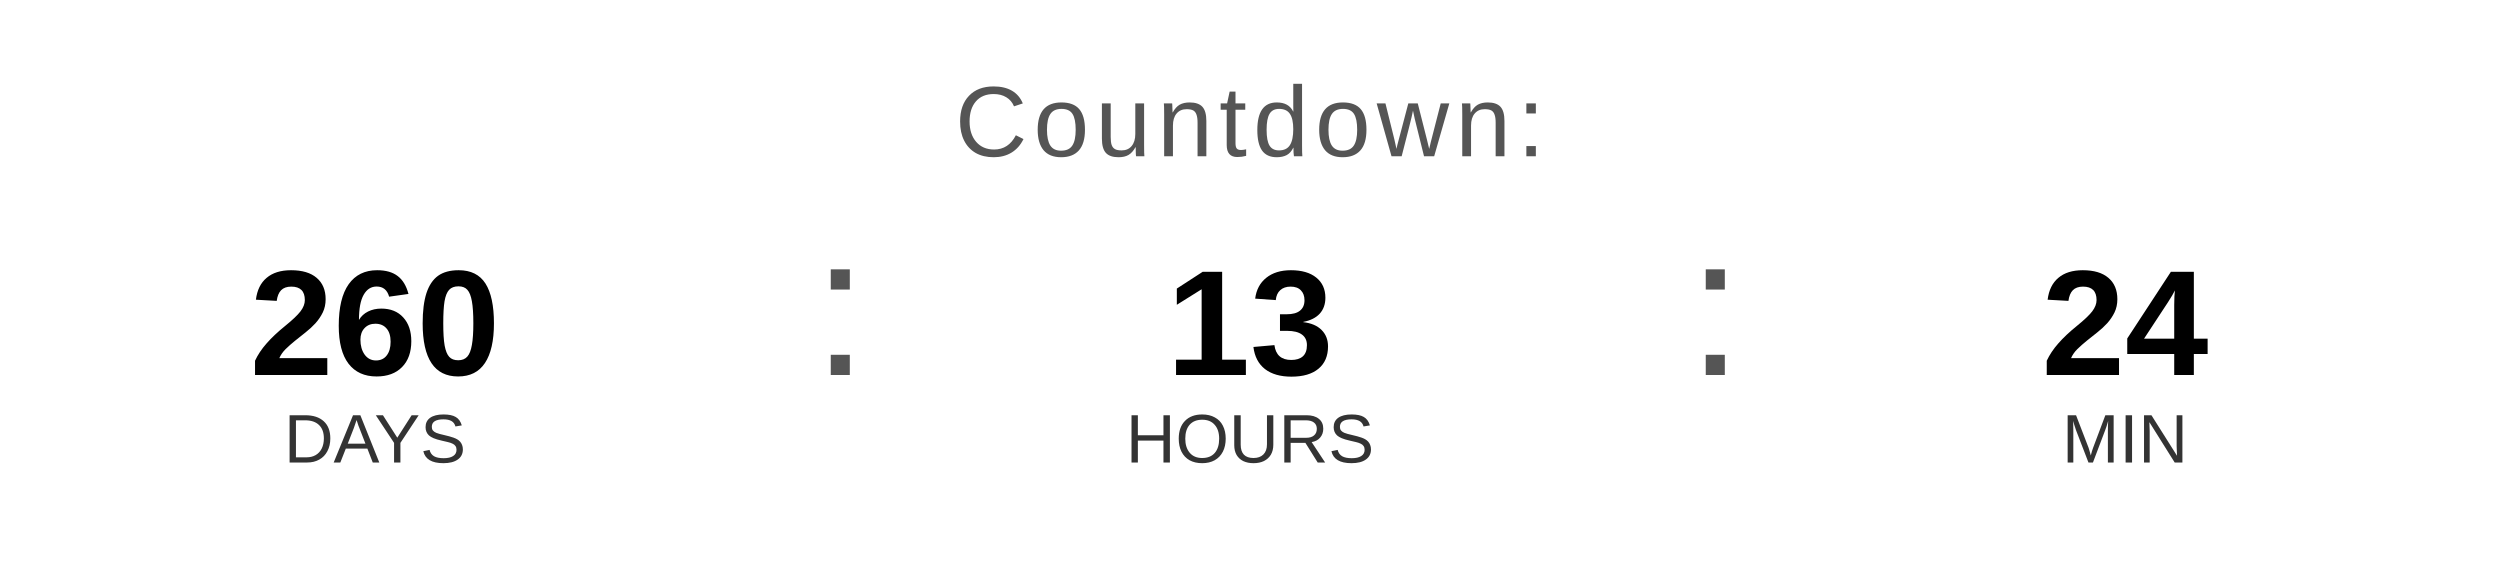
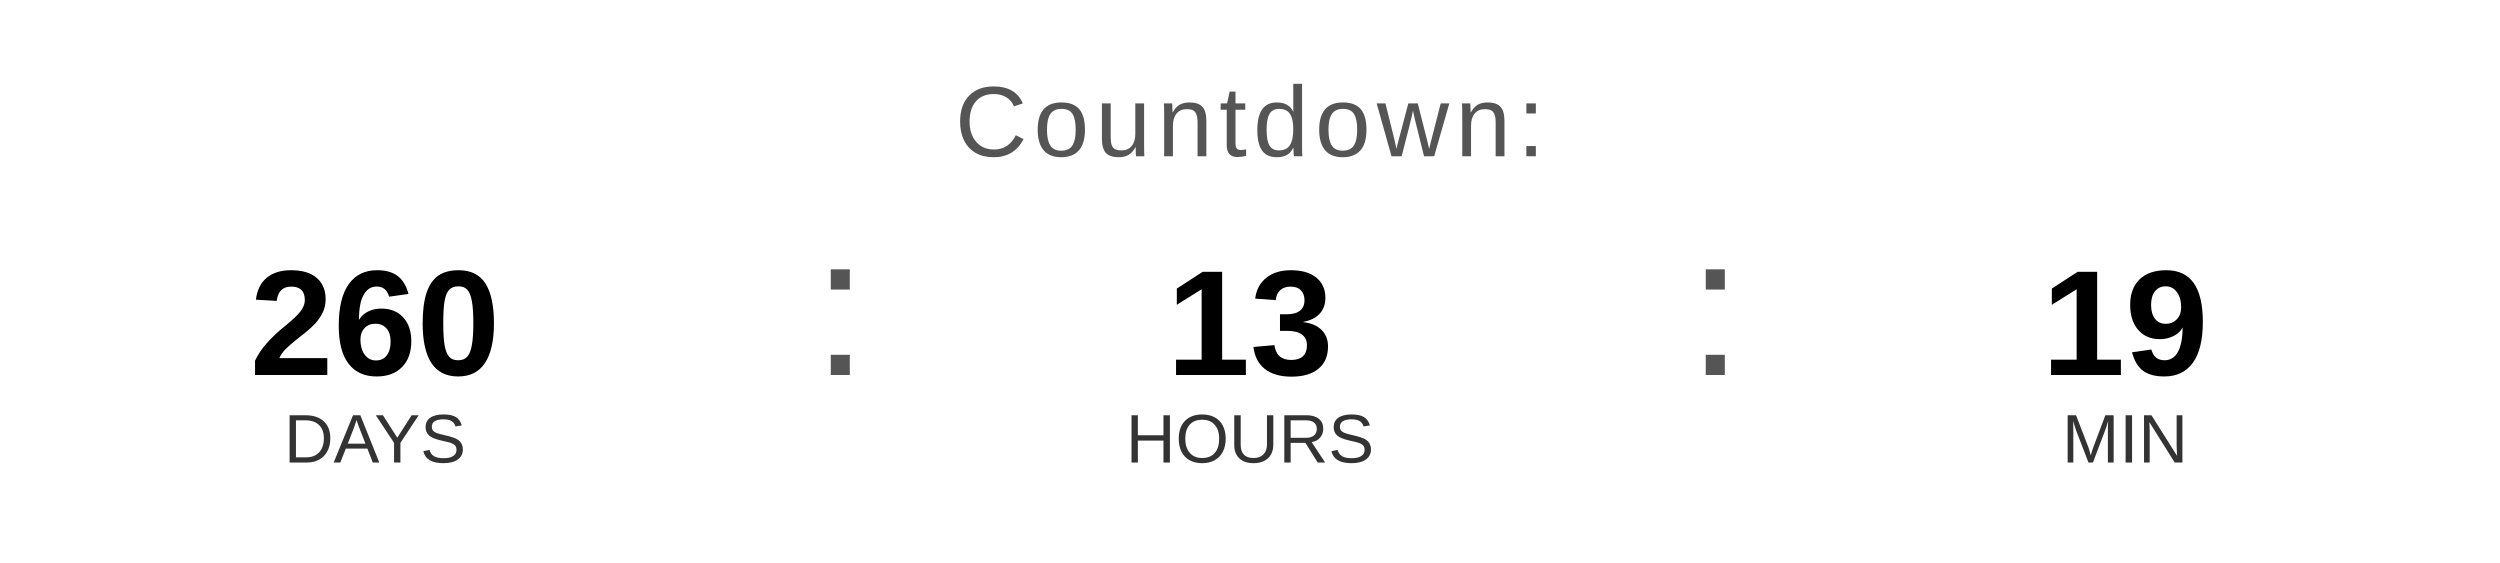
<svg xmlns="http://www.w3.org/2000/svg" width="400" height="90" viewBox="0 0 400 90">
  <text x="200" y="25" font-family="Arial, Helvetica, sans-serif" font-size="16" fill="#555555" text-anchor="middle" letter-spacing="1">
    Countdown:
  </text>
  <text x="60" y="60" font-family="Arial, Helvetica, sans-serif" font-size="24" font-weight="bold" fill="#000000" text-anchor="middle">260</text>
  <text x="60" y="74" font-family="Arial, Helvetica, sans-serif" font-size="11" fill="#333333" text-anchor="middle">DAYS</text>
  <text x="130" y="60" font-family="Arial, sans-serif" font-size="32" fill="#555555">:</text>
  <text x="200" y="60" font-family="Arial, Helvetica, sans-serif" font-size="24" font-weight="bold" fill="#000000" text-anchor="middle">13</text>
  <text x="200" y="74" font-family="Arial, Helvetica, sans-serif" font-size="11" fill="#333333" text-anchor="middle">HOURS</text>
  <text x="270" y="60" font-family="Arial, sans-serif" font-size="32" fill="#555555">:</text>
-   <text x="340" y="60" font-family="Arial, Helvetica, sans-serif" font-size="24" font-weight="bold" fill="#000000" text-anchor="middle">24</text>
+   <text x="340" y="60" font-family="Arial, Helvetica, sans-serif" font-size="24" font-weight="bold" fill="#000000" text-anchor="middle">19</text>
  <text x="340" y="74" font-family="Arial, Helvetica, sans-serif" font-size="11" fill="#333333" text-anchor="middle">MIN</text>
</svg>
